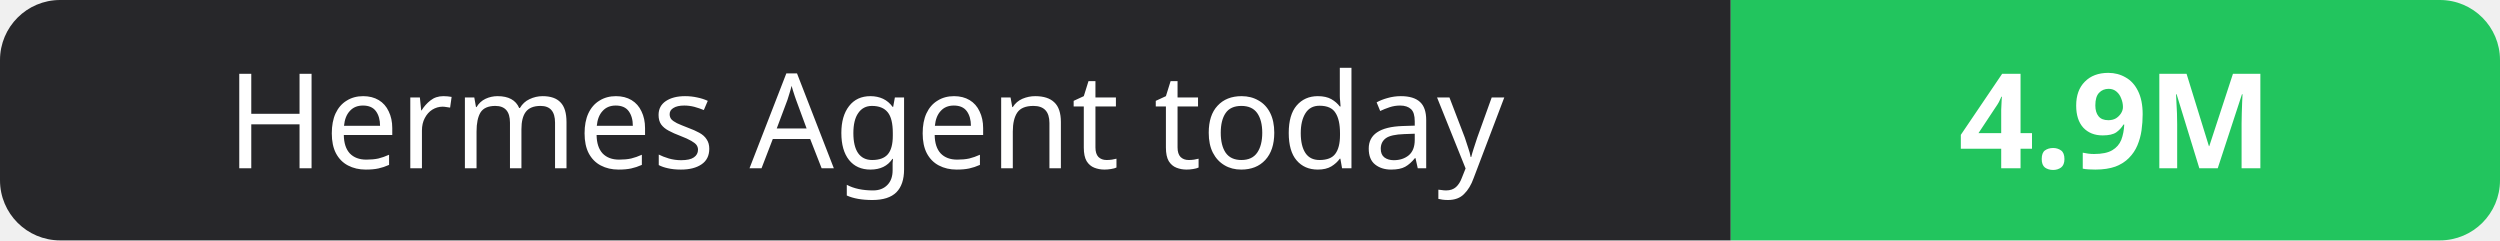
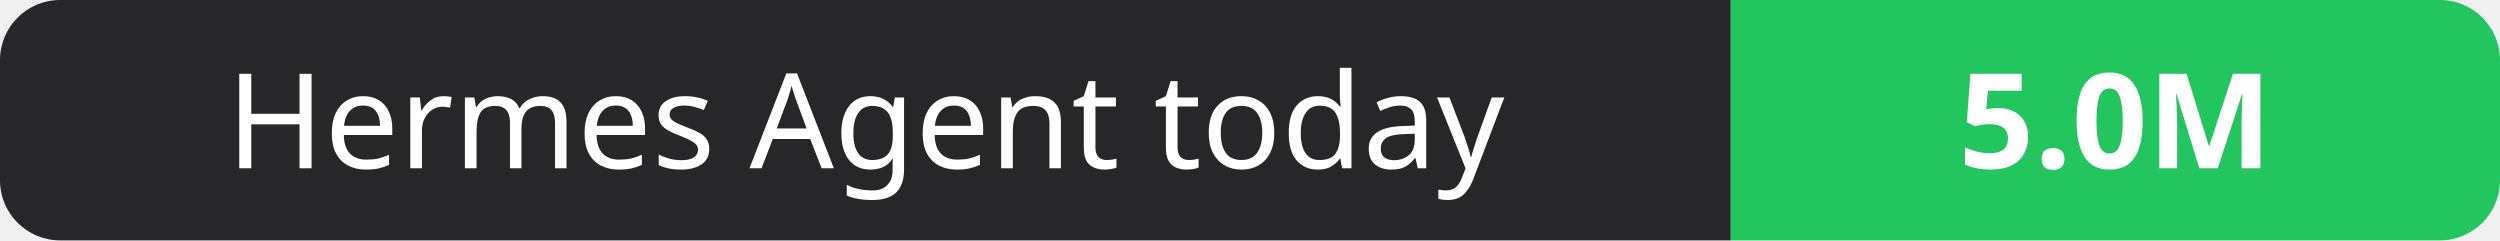
- <svg xmlns="http://www.w3.org/2000/svg" width="208" height="20" role="img" aria-label="Hermes Agent today: 4.9M">
+ <svg xmlns="http://www.w3.org/2000/svg" width="208" height="20" role="img" aria-label="Hermes Agent today: 5.0M">
  <clipPath id="r">
    <rect width="208" height="20" rx="5" fill="#fff" />
  </clipPath>
  <g clip-path="url(#r)">
    <rect width="144" height="20" fill="#27272a" />
    <rect x="144" width="64" height="20" fill="#22c55e" />
  </g>
  <g fill="#fff" text-anchor="middle" font-family="Verdana,Geneva,sans-serif" font-size="11">
    <text x="72.0" y="14">Hermes Agent today</text>
-     <text x="176.0" y="14" font-weight="700">4.9M</text>
+     <text x="176.0" y="14" font-weight="700">5.0M</text>
  </g>
</svg>
